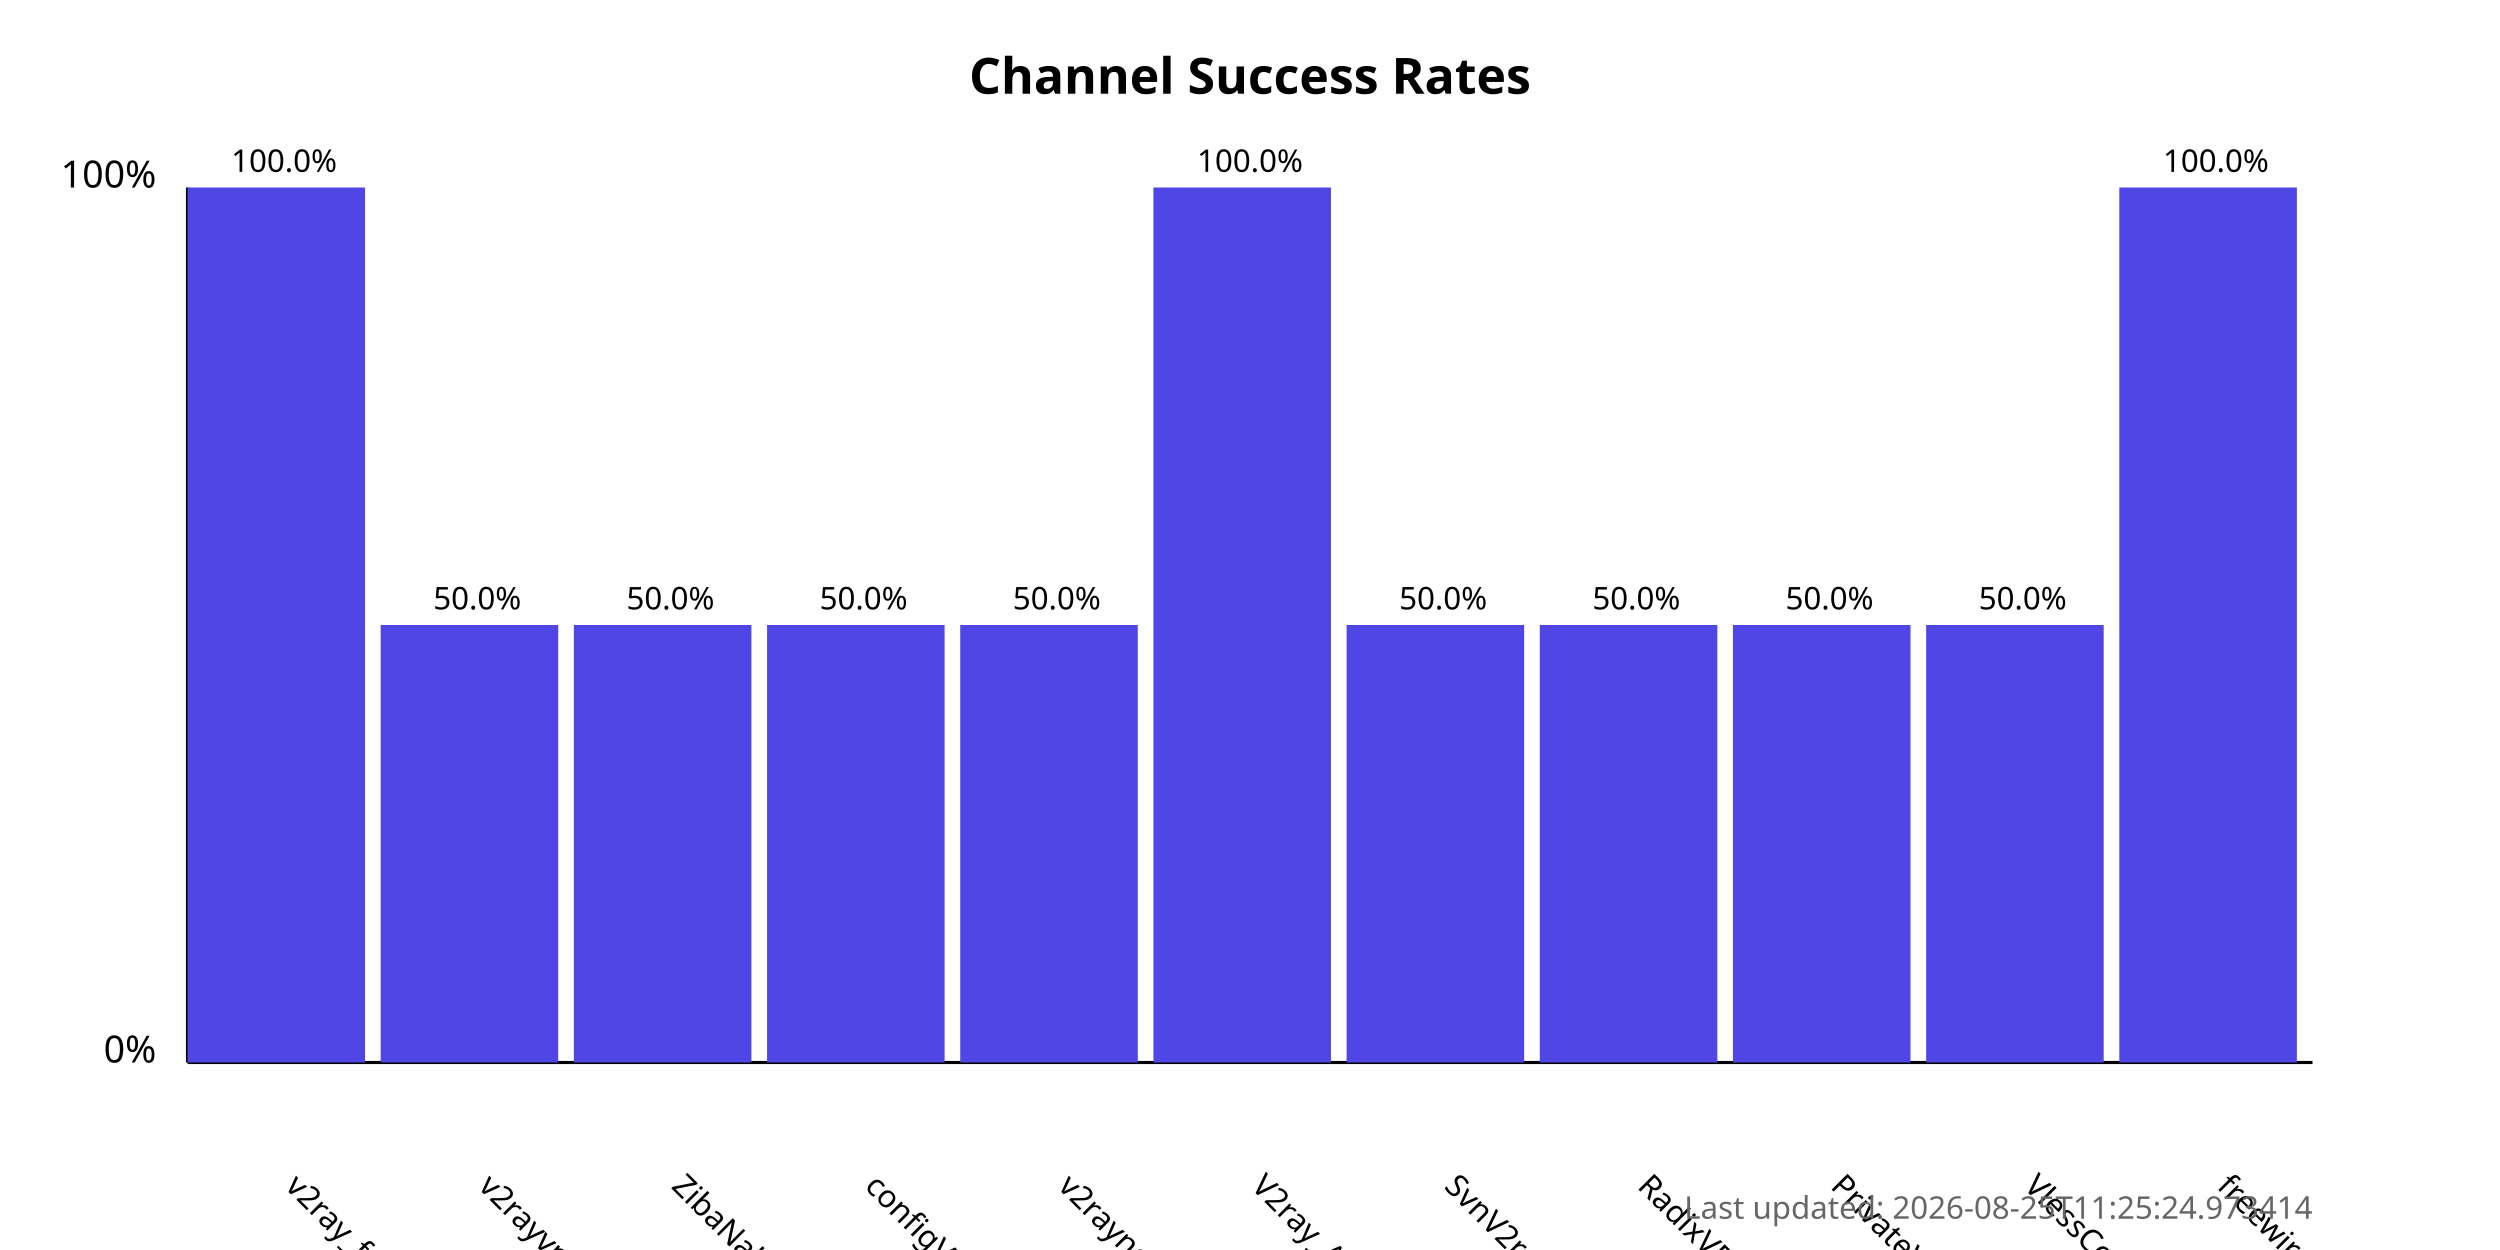
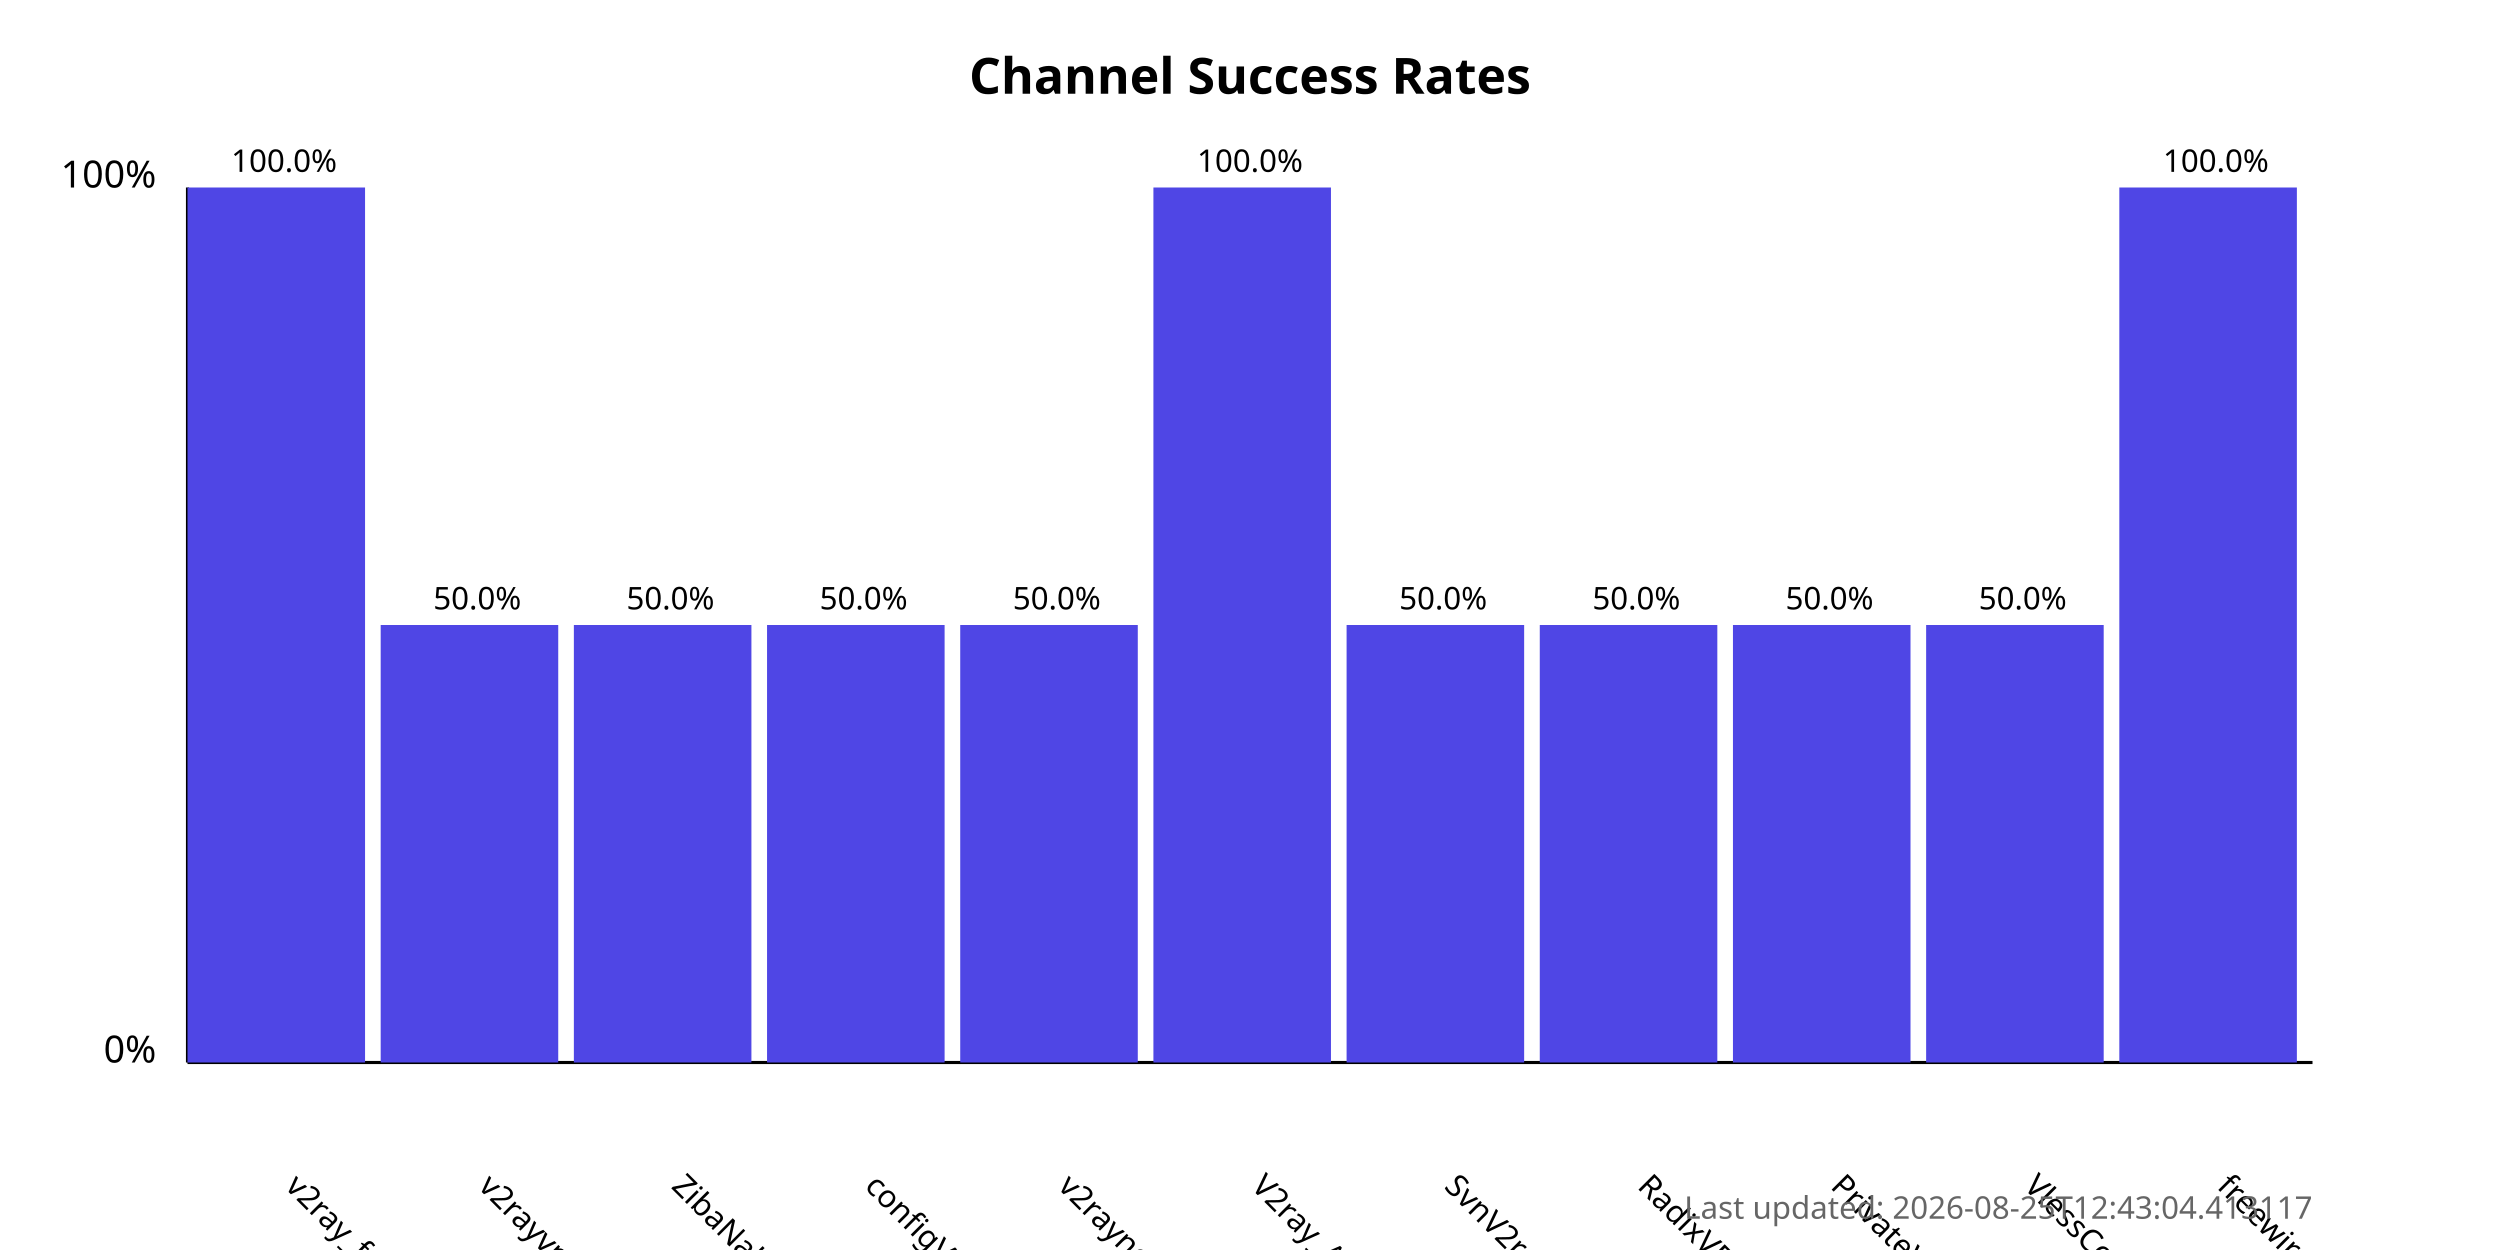
<svg xmlns="http://www.w3.org/2000/svg" width="800" height="400">
  <style>
            .chart-title { font: bold 16px sans-serif; }
            .axis-label { font: 12px sans-serif; }
            .tick-label { font: 10px sans-serif; }
            .bar { fill: #4f46e5; }
            .bar:hover { fill: #6366f1; }
            .timestamp { font: 10px sans-serif; fill: #666; }
        </style>
  <text x="400.0" y="30" text-anchor="middle" class="chart-title">
            Channel Success Rates
        </text>
  <line x1="60" y1="340" x2="60" y2="60" stroke="black" stroke-width="1" />
  <line x1="60" y1="340" x2="740" y2="340" stroke="black" stroke-width="1" />
  <text x="50" y="340" text-anchor="end" class="axis-label">0%</text>
  <text x="50" y="60" text-anchor="end" class="axis-label">100%</text>
  <g>
    <rect x="60" y="60.0" width="56.818" height="280.0" class="bar" />
    <text x="90.909" y="380" transform="rotate(45, 90.90909, 380)" text-anchor="start" class="tick-label">
                v2ray_free_conf
            </text>
    <text x="90.909" y="55.0" text-anchor="middle" class="tick-label">
                100.0%
            </text>
  </g>
  <g>
    <rect x="121.818" y="200.0" width="56.818" height="140.0" class="bar" />
    <text x="152.727" y="380" transform="rotate(45, 152.7273, 380)" text-anchor="start" class="tick-label">
                v2rayvpno
            </text>
    <text x="152.727" y="195.0" text-anchor="middle" class="tick-label">
                50.0%
            </text>
  </g>
  <g>
    <rect x="183.636" y="200.0" width="56.818" height="140.0" class="bar" />
    <text x="214.545" y="380" transform="rotate(45, 214.5455, 380)" text-anchor="start" class="tick-label">
                ZibaNabz
            </text>
    <text x="214.545" y="195.0" text-anchor="middle" class="tick-label">
                50.0%
            </text>
  </g>
  <g>
    <rect x="245.455" y="200.0" width="56.818" height="140.0" class="bar" />
    <text x="276.364" y="380" transform="rotate(45, 276.3636, 380)" text-anchor="start" class="tick-label">
                configV2rayForFree
            </text>
    <text x="276.364" y="195.0" text-anchor="middle" class="tick-label">
                50.0%
            </text>
  </g>
  <g>
    <rect x="307.273" y="200.0" width="56.818" height="140.0" class="bar" />
    <text x="338.182" y="380" transform="rotate(45, 338.1818, 380)" text-anchor="start" class="tick-label">
                v2rayngvpn
            </text>
    <text x="338.182" y="195.0" text-anchor="middle" class="tick-label">
                50.0%
            </text>
  </g>
  <g>
    <rect x="369.091" y="60.0" width="56.818" height="280.0" class="bar" />
    <text x="400.0" y="380" transform="rotate(45, 400.0, 380)" text-anchor="start" class="tick-label">
                V2ray_Alpha
            </text>
    <text x="400.0" y="55.0" text-anchor="middle" class="tick-label">
                100.0%
            </text>
  </g>
  <g>
    <rect x="430.909" y="200.0" width="56.818" height="140.0" class="bar" />
    <text x="461.818" y="380" transform="rotate(45, 461.8182, 380)" text-anchor="start" class="tick-label">
                SvnV2ray
            </text>
    <text x="461.818" y="195.0" text-anchor="middle" class="tick-label">
                50.0%
            </text>
  </g>
  <g>
    <rect x="492.727" y="200.0" width="56.818" height="140.0" class="bar" />
    <text x="523.636" y="380" transform="rotate(45, 523.6364, 380)" text-anchor="start" class="tick-label">
                RadixVPN
            </text>
    <text x="523.636" y="195.0" text-anchor="middle" class="tick-label">
                50.0%
            </text>
  </g>
  <g>
    <rect x="554.545" y="200.0" width="56.818" height="140.0" class="bar" />
    <text x="585.455" y="380" transform="rotate(45, 585.4545, 380)" text-anchor="start" class="tick-label">
                PrivateVPNs
            </text>
    <text x="585.455" y="195.0" text-anchor="middle" class="tick-label">
                50.0%
            </text>
  </g>
  <g>
    <rect x="616.364" y="200.0" width="56.818" height="140.0" class="bar" />
    <text x="647.273" y="380" transform="rotate(45, 647.2727, 380)" text-anchor="start" class="tick-label">
                VlessConfig
            </text>
    <text x="647.273" y="195.0" text-anchor="middle" class="tick-label">
                50.0%
            </text>
  </g>
  <g>
    <rect x="678.182" y="60.0" width="56.818" height="280.0" class="bar" />
    <text x="709.091" y="380" transform="rotate(45, 709.0909, 380)" text-anchor="start" class="tick-label">
                freewireguard
            </text>
    <text x="709.091" y="55.0" text-anchor="middle" class="tick-label">
                100.0%
            </text>
  </g>
  <text x="740" y="390" text-anchor="end" class="timestamp">
-             Last updated: 2026-08-25T11:25:24.973414
+             Last updated: 2026-08-25T12:43:04.413117
        </text>
</svg>
